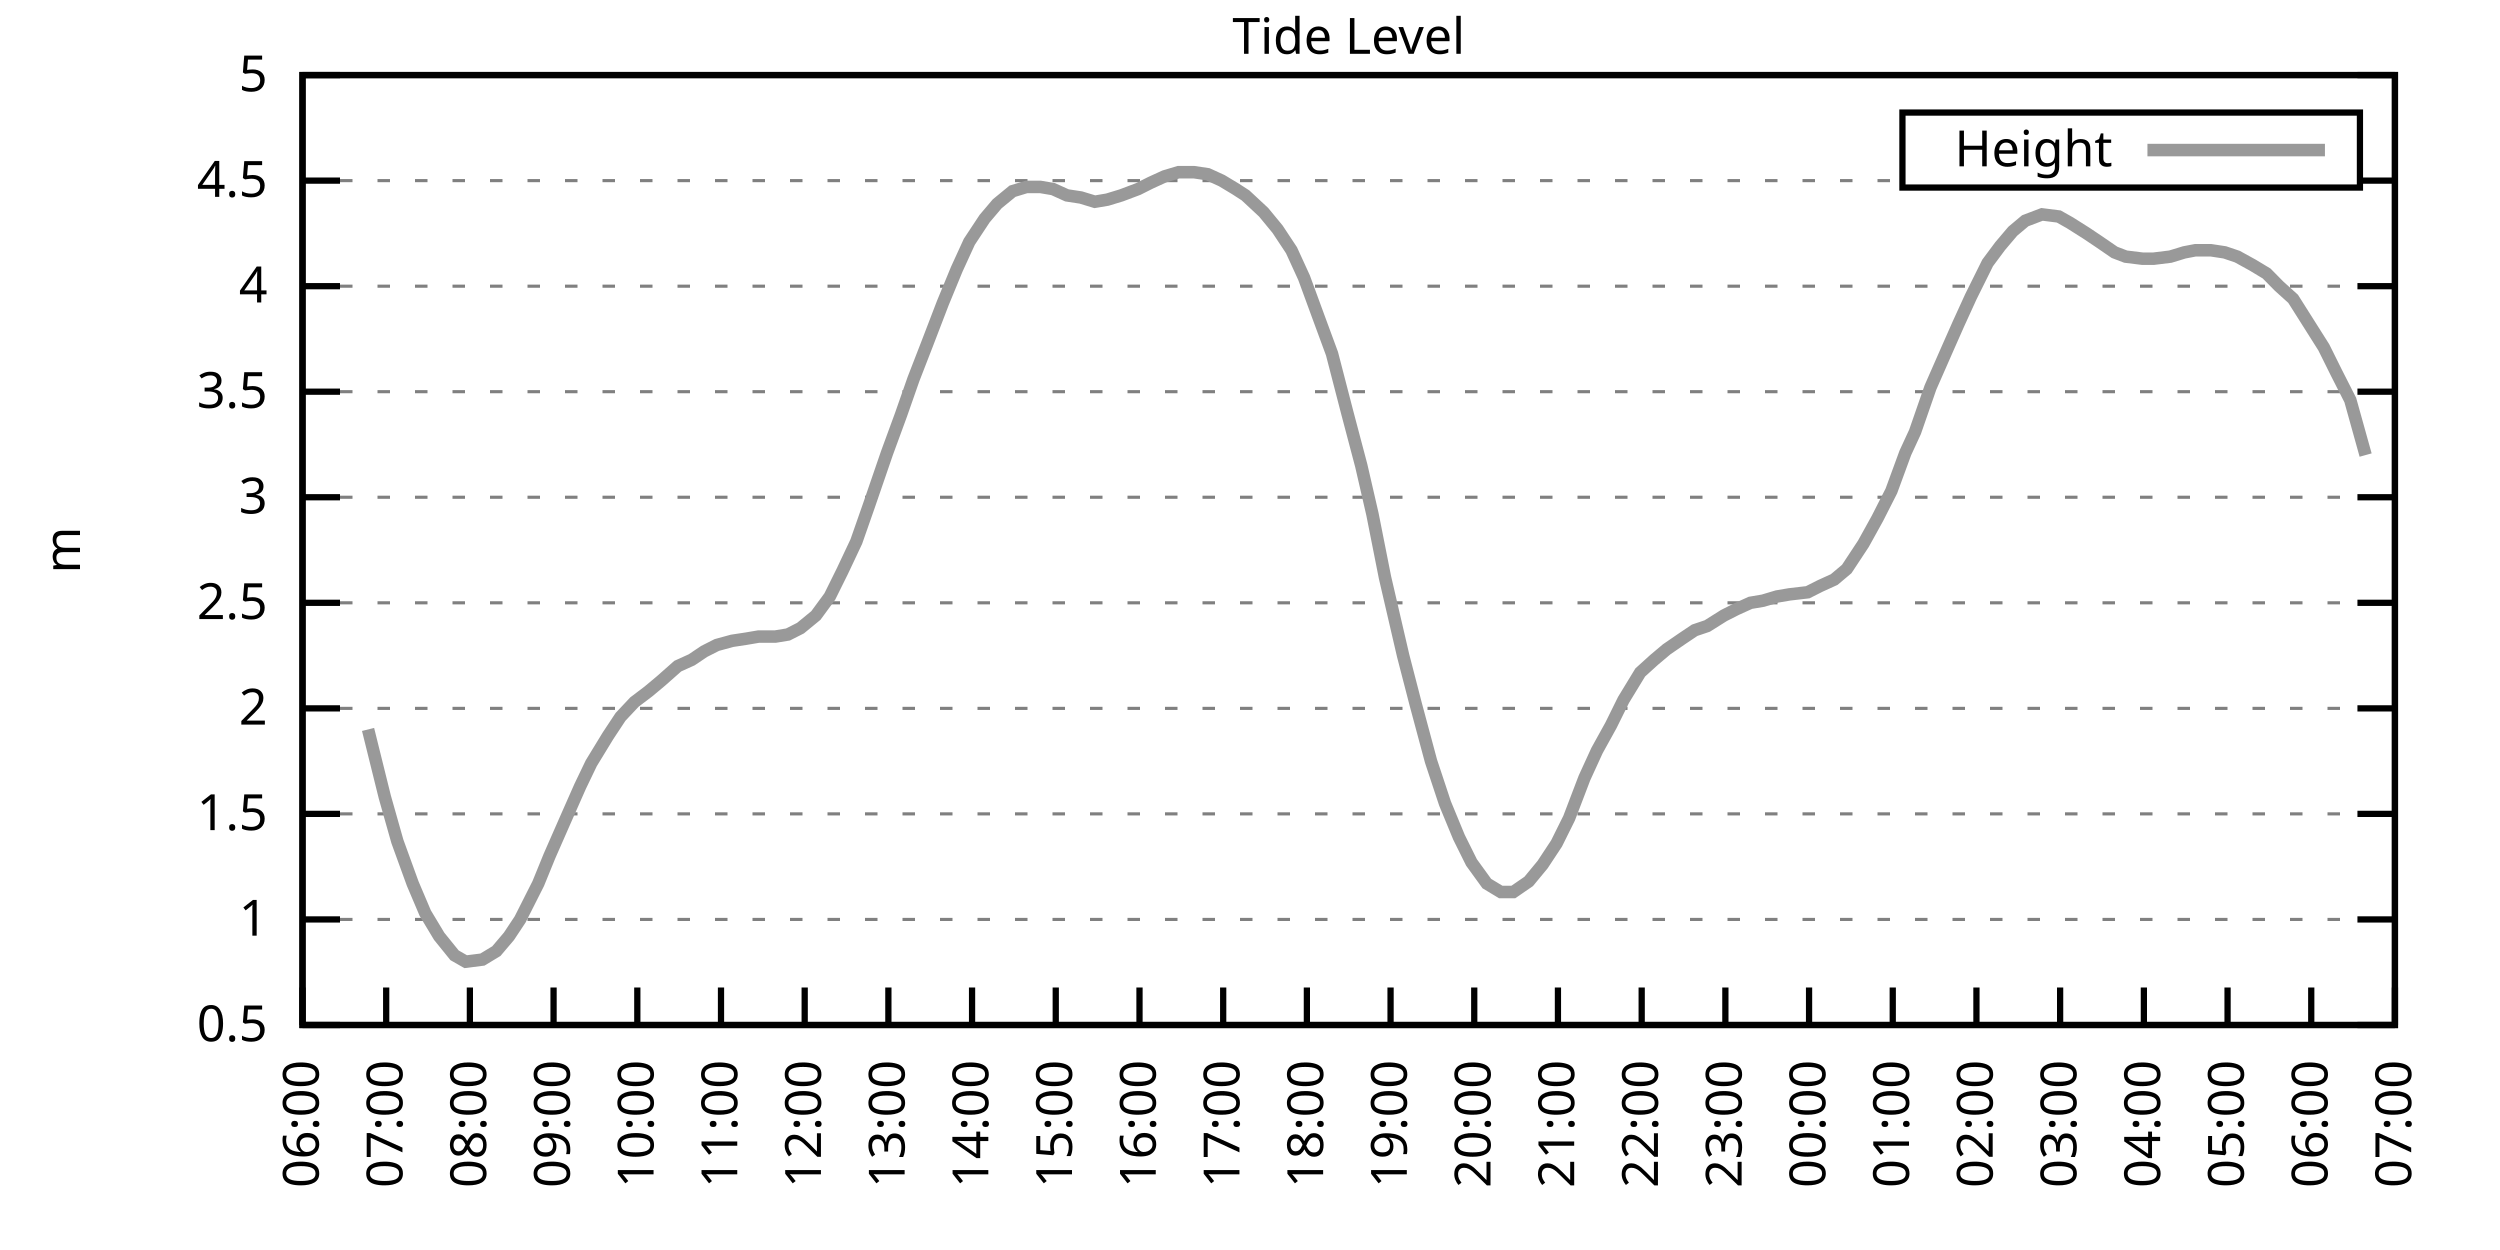
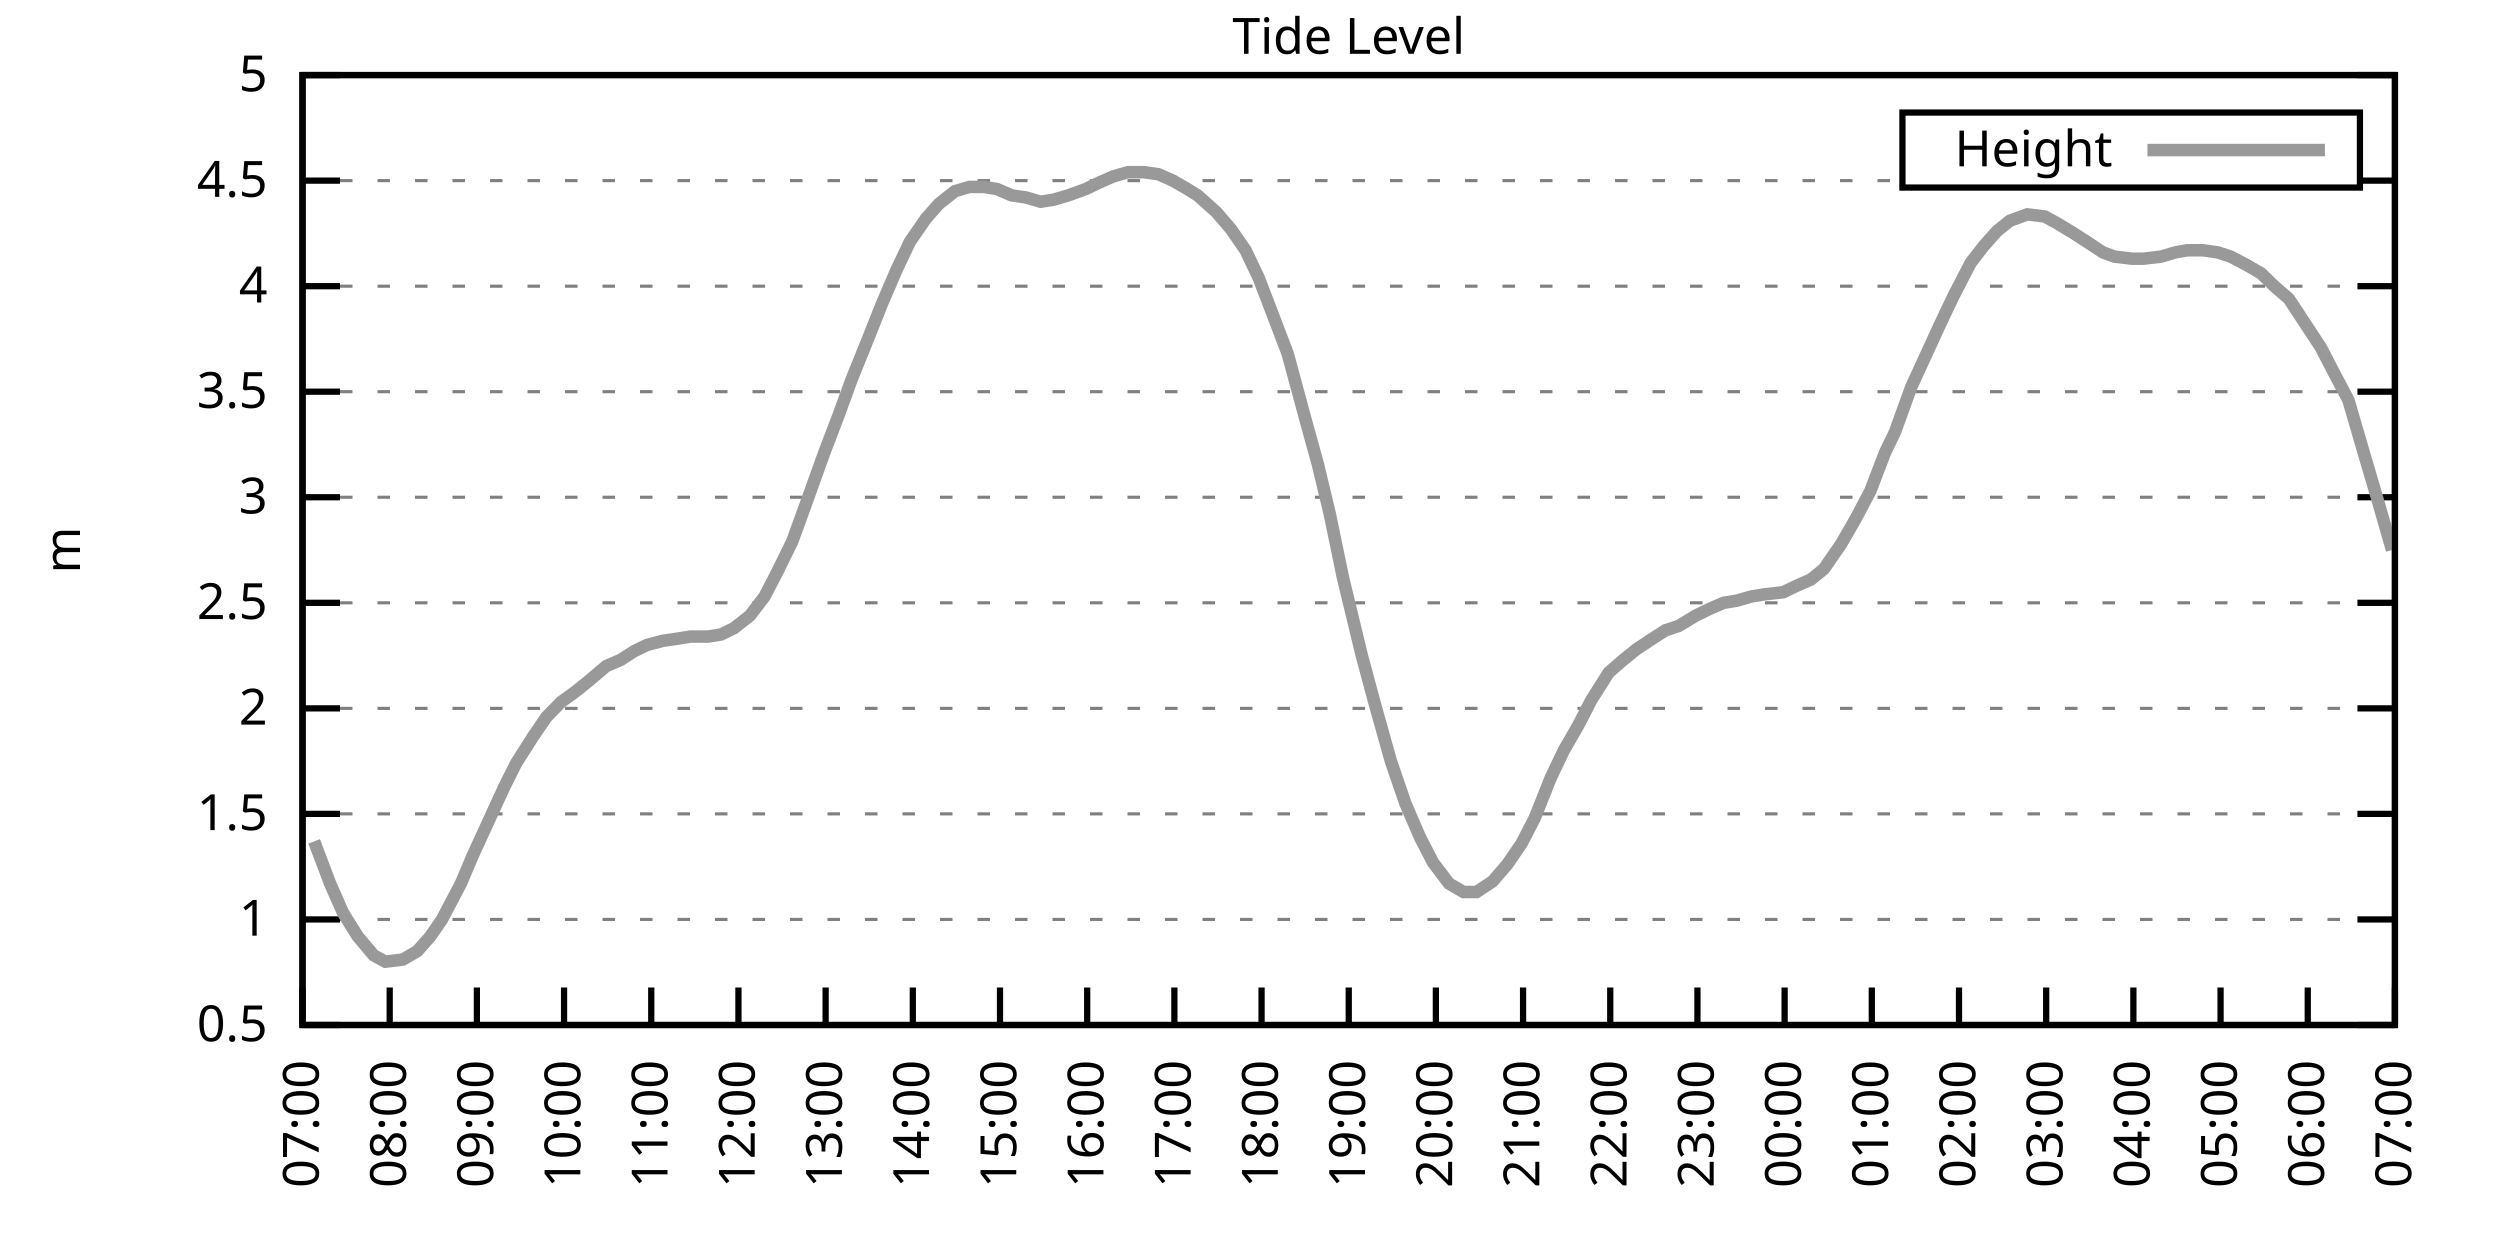
<svg xmlns="http://www.w3.org/2000/svg" xmlns:xlink="http://www.w3.org/1999/xlink" width="400" height="200" viewBox="0 0 400 200">
  <g id="gnuplot_canvas">
    <rect x="0" y="0" width="400" height="200" fill="none" />
    <defs>
      <circle id="gpDot" r="0.5" stroke-width="0.5" stroke="currentColor" />
      <path id="gpPt0" stroke-width="0.333" stroke="currentColor" d="M-1,0 h2 M0,-1 v2" />
      <path id="gpPt1" stroke-width="0.333" stroke="currentColor" d="M-1,-1 L1,1 M1,-1 L-1,1" />
      <path id="gpPt2" stroke-width="0.333" stroke="currentColor" d="M-1,0 L1,0 M0,-1 L0,1 M-1,-1 L1,1 M-1,1 L1,-1" />
      <rect id="gpPt3" stroke-width="0.333" stroke="currentColor" x="-1" y="-1" width="2" height="2" />
      <rect id="gpPt4" stroke-width="0.333" stroke="currentColor" fill="currentColor" x="-1" y="-1" width="2" height="2" />
      <circle id="gpPt5" stroke-width="0.333" stroke="currentColor" cx="0" cy="0" r="1" />
      <use xlink:href="#gpPt5" id="gpPt6" fill="currentColor" stroke="none" />
      <path id="gpPt7" stroke-width="0.333" stroke="currentColor" d="M0,-1.33 L-1.33,0.67 L1.33,0.67 z" />
      <use xlink:href="#gpPt7" id="gpPt8" fill="currentColor" stroke="none" />
      <use xlink:href="#gpPt7" id="gpPt9" stroke="currentColor" transform="rotate(180)" />
      <use xlink:href="#gpPt9" id="gpPt10" fill="currentColor" stroke="none" />
      <use xlink:href="#gpPt3" id="gpPt11" stroke="currentColor" transform="rotate(45)" />
      <use xlink:href="#gpPt11" id="gpPt12" fill="currentColor" stroke="none" />
      <path id="gpPt13" stroke-width="0.333" stroke="currentColor" d="M0,1.330 L1.265,0.411 L0.782,-1.067 L-0.782,-1.076 L-1.265,0.411 z" />
      <use xlink:href="#gpPt13" id="gpPt14" fill="currentColor" stroke="none" />
      <filter id="textbox" filterUnits="objectBoundingBox" x="0" y="0" height="1" width="1">
        <feFlood flood-color="white" flood-opacity="1" result="bgnd" />
        <feComposite in="SourceGraphic" in2="bgnd" operator="atop" />
      </filter>
      <filter id="greybox" filterUnits="objectBoundingBox" x="0" y="0" height="1" width="1">
        <feFlood flood-color="lightgrey" flood-opacity="1" result="grey" />
        <feComposite in="SourceGraphic" in2="grey" operator="atop" />
      </filter>
    </defs>
    <g fill="none" color="white" stroke="currentColor" stroke-width="1.00" stroke-linecap="butt" stroke-linejoin="miter">
</g>
    <g fill="none" color="black" stroke="currentColor" stroke-width="1.00" stroke-linecap="butt" stroke-linejoin="miter">
      <g stroke="none" shape-rendering="crispEdges">
        <polygon fill="rgb(255, 255, 255)" points="48.40,164.00 383.18,164.00 383.18,12.02 48.40,12.02 " />
      </g>
    </g>
    <g fill="none" color="black" stroke="currentColor" stroke-width="1.00" stroke-linecap="butt" stroke-linejoin="miter">
</g>
    <g fill="none" color="black" stroke="black" stroke-width="0.50" stroke-linecap="butt" stroke-linejoin="miter">
</g>
    <g fill="none" color="gray" stroke="currentColor" stroke-width="0.50" stroke-linecap="butt" stroke-linejoin="miter">
      <path stroke="gray" stroke-dasharray="2,4" class="gridline" d="M48.40,164.00 L383.19,164.00  " />
    </g>
    <g fill="none" color="gray" stroke="gray" stroke-width="1.00" stroke-linecap="butt" stroke-linejoin="miter">
</g>
    <g fill="none" color="black" stroke="currentColor" stroke-width="1.00" stroke-linecap="butt" stroke-linejoin="miter">
      <path stroke="black" d="M48.40,164.00 L54.40,164.00 M383.19,164.00 L377.19,164.00  " />
      <g transform="translate(42.80,166.60)" stroke="none" fill="black" font-family="Sans" font-size="8.00" text-anchor="end">
        <text>
          <tspan font-family="Sans"> 0.5</tspan>
        </text>
      </g>
    </g>
    <g fill="none" color="black" stroke="currentColor" stroke-width="1.00" stroke-linecap="butt" stroke-linejoin="miter">
</g>
    <g fill="none" color="black" stroke="black" stroke-width="0.50" stroke-linecap="butt" stroke-linejoin="miter">
</g>
    <g fill="none" color="gray" stroke="currentColor" stroke-width="0.50" stroke-linecap="butt" stroke-linejoin="miter">
      <path stroke="gray" stroke-dasharray="2,4" class="gridline" d="M48.40,147.11 L383.19,147.11  " />
    </g>
    <g fill="none" color="gray" stroke="gray" stroke-width="1.00" stroke-linecap="butt" stroke-linejoin="miter">
</g>
    <g fill="none" color="black" stroke="currentColor" stroke-width="1.00" stroke-linecap="butt" stroke-linejoin="miter">
      <path stroke="black" d="M48.40,147.11 L54.40,147.11 M383.19,147.11 L377.19,147.11  " />
      <g transform="translate(42.80,149.71)" stroke="none" fill="black" font-family="Sans" font-size="8.00" text-anchor="end">
        <text>
          <tspan font-family="Sans"> 1</tspan>
        </text>
      </g>
    </g>
    <g fill="none" color="black" stroke="currentColor" stroke-width="1.00" stroke-linecap="butt" stroke-linejoin="miter">
</g>
    <g fill="none" color="black" stroke="black" stroke-width="0.50" stroke-linecap="butt" stroke-linejoin="miter">
</g>
    <g fill="none" color="gray" stroke="currentColor" stroke-width="0.50" stroke-linecap="butt" stroke-linejoin="miter">
      <path stroke="gray" stroke-dasharray="2,4" class="gridline" d="M48.40,130.22 L383.19,130.22  " />
    </g>
    <g fill="none" color="gray" stroke="gray" stroke-width="1.00" stroke-linecap="butt" stroke-linejoin="miter">
</g>
    <g fill="none" color="black" stroke="currentColor" stroke-width="1.00" stroke-linecap="butt" stroke-linejoin="miter">
      <path stroke="black" d="M48.40,130.22 L54.40,130.22 M383.19,130.22 L377.19,130.22  " />
      <g transform="translate(42.80,132.82)" stroke="none" fill="black" font-family="Sans" font-size="8.00" text-anchor="end">
        <text>
          <tspan font-family="Sans"> 1.5</tspan>
        </text>
      </g>
    </g>
    <g fill="none" color="black" stroke="currentColor" stroke-width="1.00" stroke-linecap="butt" stroke-linejoin="miter">
</g>
    <g fill="none" color="black" stroke="black" stroke-width="0.50" stroke-linecap="butt" stroke-linejoin="miter">
</g>
    <g fill="none" color="gray" stroke="currentColor" stroke-width="0.50" stroke-linecap="butt" stroke-linejoin="miter">
      <path stroke="gray" stroke-dasharray="2,4" class="gridline" d="M48.40,113.34 L383.19,113.34  " />
    </g>
    <g fill="none" color="gray" stroke="gray" stroke-width="1.00" stroke-linecap="butt" stroke-linejoin="miter">
</g>
    <g fill="none" color="black" stroke="currentColor" stroke-width="1.00" stroke-linecap="butt" stroke-linejoin="miter">
      <path stroke="black" d="M48.40,113.34 L54.40,113.34 M383.19,113.34 L377.19,113.34  " />
      <g transform="translate(42.80,115.94)" stroke="none" fill="black" font-family="Sans" font-size="8.00" text-anchor="end">
        <text>
          <tspan font-family="Sans"> 2</tspan>
        </text>
      </g>
    </g>
    <g fill="none" color="black" stroke="currentColor" stroke-width="1.00" stroke-linecap="butt" stroke-linejoin="miter">
</g>
    <g fill="none" color="black" stroke="black" stroke-width="0.50" stroke-linecap="butt" stroke-linejoin="miter">
</g>
    <g fill="none" color="gray" stroke="currentColor" stroke-width="0.50" stroke-linecap="butt" stroke-linejoin="miter">
      <path stroke="gray" stroke-dasharray="2,4" class="gridline" d="M48.40,96.45 L383.19,96.45  " />
    </g>
    <g fill="none" color="gray" stroke="gray" stroke-width="1.00" stroke-linecap="butt" stroke-linejoin="miter">
</g>
    <g fill="none" color="black" stroke="currentColor" stroke-width="1.00" stroke-linecap="butt" stroke-linejoin="miter">
      <path stroke="black" d="M48.40,96.45 L54.40,96.45 M383.19,96.45 L377.19,96.45  " />
      <g transform="translate(42.80,99.05)" stroke="none" fill="black" font-family="Sans" font-size="8.00" text-anchor="end">
        <text>
          <tspan font-family="Sans"> 2.5</tspan>
        </text>
      </g>
    </g>
    <g fill="none" color="black" stroke="currentColor" stroke-width="1.00" stroke-linecap="butt" stroke-linejoin="miter">
</g>
    <g fill="none" color="black" stroke="black" stroke-width="0.50" stroke-linecap="butt" stroke-linejoin="miter">
</g>
    <g fill="none" color="gray" stroke="currentColor" stroke-width="0.50" stroke-linecap="butt" stroke-linejoin="miter">
      <path stroke="gray" stroke-dasharray="2,4" class="gridline" d="M48.40,79.56 L383.19,79.56  " />
    </g>
    <g fill="none" color="gray" stroke="gray" stroke-width="1.00" stroke-linecap="butt" stroke-linejoin="miter">
</g>
    <g fill="none" color="black" stroke="currentColor" stroke-width="1.00" stroke-linecap="butt" stroke-linejoin="miter">
      <path stroke="black" d="M48.40,79.56 L54.40,79.56 M383.19,79.56 L377.19,79.56  " />
      <g transform="translate(42.80,82.16)" stroke="none" fill="black" font-family="Sans" font-size="8.00" text-anchor="end">
        <text>
          <tspan font-family="Sans"> 3</tspan>
        </text>
      </g>
    </g>
    <g fill="none" color="black" stroke="currentColor" stroke-width="1.00" stroke-linecap="butt" stroke-linejoin="miter">
</g>
    <g fill="none" color="black" stroke="black" stroke-width="0.50" stroke-linecap="butt" stroke-linejoin="miter">
</g>
    <g fill="none" color="gray" stroke="currentColor" stroke-width="0.50" stroke-linecap="butt" stroke-linejoin="miter">
      <path stroke="gray" stroke-dasharray="2,4" class="gridline" d="M48.40,62.67 L383.19,62.67  " />
    </g>
    <g fill="none" color="gray" stroke="gray" stroke-width="1.00" stroke-linecap="butt" stroke-linejoin="miter">
</g>
    <g fill="none" color="black" stroke="currentColor" stroke-width="1.00" stroke-linecap="butt" stroke-linejoin="miter">
      <path stroke="black" d="M48.40,62.67 L54.40,62.67 M383.19,62.67 L377.19,62.67  " />
      <g transform="translate(42.80,65.27)" stroke="none" fill="black" font-family="Sans" font-size="8.00" text-anchor="end">
        <text>
          <tspan font-family="Sans"> 3.5</tspan>
        </text>
      </g>
    </g>
    <g fill="none" color="black" stroke="currentColor" stroke-width="1.00" stroke-linecap="butt" stroke-linejoin="miter">
</g>
    <g fill="none" color="black" stroke="black" stroke-width="0.50" stroke-linecap="butt" stroke-linejoin="miter">
</g>
    <g fill="none" color="gray" stroke="currentColor" stroke-width="0.50" stroke-linecap="butt" stroke-linejoin="miter">
      <path stroke="gray" stroke-dasharray="2,4" class="gridline" d="M48.40,45.79 L383.19,45.79  " />
    </g>
    <g fill="none" color="gray" stroke="gray" stroke-width="1.00" stroke-linecap="butt" stroke-linejoin="miter">
</g>
    <g fill="none" color="black" stroke="currentColor" stroke-width="1.00" stroke-linecap="butt" stroke-linejoin="miter">
      <path stroke="black" d="M48.40,45.79 L54.40,45.79 M383.19,45.79 L377.19,45.79  " />
      <g transform="translate(42.80,48.39)" stroke="none" fill="black" font-family="Sans" font-size="8.00" text-anchor="end">
        <text>
          <tspan font-family="Sans"> 4</tspan>
        </text>
      </g>
    </g>
    <g fill="none" color="black" stroke="currentColor" stroke-width="1.00" stroke-linecap="butt" stroke-linejoin="miter">
</g>
    <g fill="none" color="black" stroke="black" stroke-width="0.50" stroke-linecap="butt" stroke-linejoin="miter">
</g>
    <g fill="none" color="gray" stroke="currentColor" stroke-width="0.50" stroke-linecap="butt" stroke-linejoin="miter">
      <path stroke="gray" stroke-dasharray="2,4" class="gridline" d="M48.40,28.90 L304.39,28.90 M377.59,28.90 L383.19,28.90  " />
    </g>
    <g fill="none" color="gray" stroke="gray" stroke-width="1.00" stroke-linecap="butt" stroke-linejoin="miter">
</g>
    <g fill="none" color="black" stroke="currentColor" stroke-width="1.00" stroke-linecap="butt" stroke-linejoin="miter">
      <path stroke="black" d="M48.40,28.90 L54.40,28.90 M383.19,28.90 L377.19,28.90  " />
      <g transform="translate(42.80,31.50)" stroke="none" fill="black" font-family="Sans" font-size="8.00" text-anchor="end">
        <text>
          <tspan font-family="Sans"> 4.5</tspan>
        </text>
      </g>
    </g>
    <g fill="none" color="black" stroke="currentColor" stroke-width="1.00" stroke-linecap="butt" stroke-linejoin="miter">
</g>
    <g fill="none" color="black" stroke="black" stroke-width="0.50" stroke-linecap="butt" stroke-linejoin="miter">
</g>
    <g fill="none" color="gray" stroke="currentColor" stroke-width="0.50" stroke-linecap="butt" stroke-linejoin="miter">
      <path stroke="gray" stroke-dasharray="2,4" class="gridline" d="M48.40,12.01 L383.19,12.01  " />
    </g>
    <g fill="none" color="gray" stroke="gray" stroke-width="1.00" stroke-linecap="butt" stroke-linejoin="miter">
</g>
    <g fill="none" color="black" stroke="currentColor" stroke-width="1.00" stroke-linecap="butt" stroke-linejoin="miter">
      <path stroke="black" d="M48.40,12.01 L54.40,12.01 M383.19,12.01 L377.19,12.01  " />
      <g transform="translate(42.80,14.61)" stroke="none" fill="black" font-family="Sans" font-size="8.00" text-anchor="end">
        <text>
          <tspan font-family="Sans"> 5</tspan>
        </text>
      </g>
    </g>
    <g fill="none" color="black" stroke="currentColor" stroke-width="1.00" stroke-linecap="butt" stroke-linejoin="miter">
      <path stroke="black" d="M48.40,164.00 L48.40,158.00  " />
      <g transform="translate(51.00,169.60) rotate(270.00)" stroke="none" fill="black" font-family="Sans" font-size="8.00" text-anchor="end">
        <text>
-           <tspan font-family="Sans">06:00</tspan>
-         </text>
-       </g>
-     </g>
-     <g fill="none" color="black" stroke="currentColor" stroke-width="1.00" stroke-linecap="butt" stroke-linejoin="miter">
-       <path stroke="black" d="M61.79,164.00 L61.79,158.00  " />
-       <g transform="translate(64.39,169.60) rotate(270.00)" stroke="none" fill="black" font-family="Sans" font-size="8.00" text-anchor="end">
-         <text>
          <tspan font-family="Sans">07:00</tspan>
        </text>
      </g>
    </g>
    <g fill="none" color="black" stroke="currentColor" stroke-width="1.00" stroke-linecap="butt" stroke-linejoin="miter">
-       <path stroke="black" d="M75.18,164.00 L75.18,158.00  " />
-       <g transform="translate(77.78,169.60) rotate(270.00)" stroke="none" fill="black" font-family="Sans" font-size="8.00" text-anchor="end">
+       <path stroke="black" d="M62.35,164.00 L62.35,158.00  " />
+       <g transform="translate(64.95,169.60) rotate(270.00)" stroke="none" fill="black" font-family="Sans" font-size="8.00" text-anchor="end">
        <text>
          <tspan font-family="Sans">08:00</tspan>
        </text>
      </g>
    </g>
    <g fill="none" color="black" stroke="currentColor" stroke-width="1.00" stroke-linecap="butt" stroke-linejoin="miter">
-       <path stroke="black" d="M88.57,164.00 L88.57,158.00  " />
-       <g transform="translate(91.17,169.60) rotate(270.00)" stroke="none" fill="black" font-family="Sans" font-size="8.00" text-anchor="end">
+       <path stroke="black" d="M76.30,164.00 L76.30,158.00  " />
+       <g transform="translate(78.90,169.60) rotate(270.00)" stroke="none" fill="black" font-family="Sans" font-size="8.00" text-anchor="end">
        <text>
          <tspan font-family="Sans">09:00</tspan>
        </text>
      </g>
    </g>
    <g fill="none" color="black" stroke="currentColor" stroke-width="1.00" stroke-linecap="butt" stroke-linejoin="miter">
-       <path stroke="black" d="M101.97,164.00 L101.97,158.00  " />
-       <g transform="translate(104.57,169.60) rotate(270.00)" stroke="none" fill="black" font-family="Sans" font-size="8.00" text-anchor="end">
+       <path stroke="black" d="M90.25,164.00 L90.25,158.00  " />
+       <g transform="translate(92.85,169.60) rotate(270.00)" stroke="none" fill="black" font-family="Sans" font-size="8.00" text-anchor="end">
        <text>
          <tspan font-family="Sans">10:00</tspan>
        </text>
      </g>
    </g>
    <g fill="none" color="black" stroke="currentColor" stroke-width="1.00" stroke-linecap="butt" stroke-linejoin="miter">
-       <path stroke="black" d="M115.36,164.00 L115.36,158.00  " />
-       <g transform="translate(117.96,169.60) rotate(270.00)" stroke="none" fill="black" font-family="Sans" font-size="8.00" text-anchor="end">
+       <path stroke="black" d="M104.20,164.00 L104.20,158.00  " />
+       <g transform="translate(106.80,169.60) rotate(270.00)" stroke="none" fill="black" font-family="Sans" font-size="8.00" text-anchor="end">
        <text>
          <tspan font-family="Sans">11:00</tspan>
        </text>
      </g>
    </g>
    <g fill="none" color="black" stroke="currentColor" stroke-width="1.00" stroke-linecap="butt" stroke-linejoin="miter">
-       <path stroke="black" d="M128.75,164.00 L128.75,158.00  " />
-       <g transform="translate(131.35,169.60) rotate(270.00)" stroke="none" fill="black" font-family="Sans" font-size="8.00" text-anchor="end">
+       <path stroke="black" d="M118.15,164.00 L118.15,158.00  " />
+       <g transform="translate(120.75,169.60) rotate(270.00)" stroke="none" fill="black" font-family="Sans" font-size="8.00" text-anchor="end">
        <text>
          <tspan font-family="Sans">12:00</tspan>
        </text>
      </g>
    </g>
    <g fill="none" color="black" stroke="currentColor" stroke-width="1.00" stroke-linecap="butt" stroke-linejoin="miter">
-       <path stroke="black" d="M142.14,164.00 L142.14,158.00  " />
-       <g transform="translate(144.74,169.60) rotate(270.00)" stroke="none" fill="black" font-family="Sans" font-size="8.00" text-anchor="end">
+       <path stroke="black" d="M132.10,164.00 L132.10,158.00  " />
+       <g transform="translate(134.70,169.60) rotate(270.00)" stroke="none" fill="black" font-family="Sans" font-size="8.00" text-anchor="end">
        <text>
          <tspan font-family="Sans">13:00</tspan>
        </text>
      </g>
    </g>
    <g fill="none" color="black" stroke="currentColor" stroke-width="1.00" stroke-linecap="butt" stroke-linejoin="miter">
-       <path stroke="black" d="M155.53,164.00 L155.53,158.00  " />
-       <g transform="translate(158.13,169.60) rotate(270.00)" stroke="none" fill="black" font-family="Sans" font-size="8.00" text-anchor="end">
+       <path stroke="black" d="M146.05,164.00 L146.05,158.00  " />
+       <g transform="translate(148.65,169.60) rotate(270.00)" stroke="none" fill="black" font-family="Sans" font-size="8.00" text-anchor="end">
        <text>
          <tspan font-family="Sans">14:00</tspan>
        </text>
      </g>
    </g>
    <g fill="none" color="black" stroke="currentColor" stroke-width="1.00" stroke-linecap="butt" stroke-linejoin="miter">
-       <path stroke="black" d="M168.92,164.00 L168.92,158.00  " />
-       <g transform="translate(171.52,169.60) rotate(270.00)" stroke="none" fill="black" font-family="Sans" font-size="8.00" text-anchor="end">
+       <path stroke="black" d="M160.00,164.00 L160.00,158.00  " />
+       <g transform="translate(162.60,169.60) rotate(270.00)" stroke="none" fill="black" font-family="Sans" font-size="8.00" text-anchor="end">
        <text>
          <tspan font-family="Sans">15:00</tspan>
        </text>
      </g>
    </g>
    <g fill="none" color="black" stroke="currentColor" stroke-width="1.00" stroke-linecap="butt" stroke-linejoin="miter">
-       <path stroke="black" d="M182.32,164.00 L182.32,158.00  " />
-       <g transform="translate(184.92,169.60) rotate(270.00)" stroke="none" fill="black" font-family="Sans" font-size="8.00" text-anchor="end">
+       <path stroke="black" d="M173.95,164.00 L173.95,158.00  " />
+       <g transform="translate(176.55,169.60) rotate(270.00)" stroke="none" fill="black" font-family="Sans" font-size="8.00" text-anchor="end">
        <text>
          <tspan font-family="Sans">16:00</tspan>
        </text>
      </g>
    </g>
    <g fill="none" color="black" stroke="currentColor" stroke-width="1.00" stroke-linecap="butt" stroke-linejoin="miter">
-       <path stroke="black" d="M195.71,164.00 L195.71,158.00  " />
-       <g transform="translate(198.31,169.60) rotate(270.00)" stroke="none" fill="black" font-family="Sans" font-size="8.00" text-anchor="end">
+       <path stroke="black" d="M187.90,164.00 L187.90,158.00  " />
+       <g transform="translate(190.50,169.60) rotate(270.00)" stroke="none" fill="black" font-family="Sans" font-size="8.00" text-anchor="end">
        <text>
          <tspan font-family="Sans">17:00</tspan>
        </text>
      </g>
    </g>
    <g fill="none" color="black" stroke="currentColor" stroke-width="1.00" stroke-linecap="butt" stroke-linejoin="miter">
-       <path stroke="black" d="M209.10,164.00 L209.10,158.00  " />
-       <g transform="translate(211.70,169.60) rotate(270.00)" stroke="none" fill="black" font-family="Sans" font-size="8.00" text-anchor="end">
+       <path stroke="black" d="M201.85,164.00 L201.85,158.00  " />
+       <g transform="translate(204.45,169.60) rotate(270.00)" stroke="none" fill="black" font-family="Sans" font-size="8.00" text-anchor="end">
        <text>
          <tspan font-family="Sans">18:00</tspan>
        </text>
      </g>
    </g>
    <g fill="none" color="black" stroke="currentColor" stroke-width="1.00" stroke-linecap="butt" stroke-linejoin="miter">
-       <path stroke="black" d="M222.49,164.00 L222.49,158.00  " />
-       <g transform="translate(225.09,169.60) rotate(270.00)" stroke="none" fill="black" font-family="Sans" font-size="8.00" text-anchor="end">
+       <path stroke="black" d="M215.80,164.00 L215.80,158.00  " />
+       <g transform="translate(218.40,169.60) rotate(270.00)" stroke="none" fill="black" font-family="Sans" font-size="8.00" text-anchor="end">
        <text>
          <tspan font-family="Sans">19:00</tspan>
        </text>
      </g>
    </g>
    <g fill="none" color="black" stroke="currentColor" stroke-width="1.00" stroke-linecap="butt" stroke-linejoin="miter">
-       <path stroke="black" d="M235.88,164.00 L235.88,158.00  " />
-       <g transform="translate(238.48,169.60) rotate(270.00)" stroke="none" fill="black" font-family="Sans" font-size="8.00" text-anchor="end">
+       <path stroke="black" d="M229.74,164.00 L229.74,158.00  " />
+       <g transform="translate(232.34,169.60) rotate(270.00)" stroke="none" fill="black" font-family="Sans" font-size="8.00" text-anchor="end">
        <text>
          <tspan font-family="Sans">20:00</tspan>
        </text>
      </g>
    </g>
    <g fill="none" color="black" stroke="currentColor" stroke-width="1.00" stroke-linecap="butt" stroke-linejoin="miter">
-       <path stroke="black" d="M249.27,164.00 L249.27,158.00  " />
-       <g transform="translate(251.87,169.60) rotate(270.00)" stroke="none" fill="black" font-family="Sans" font-size="8.00" text-anchor="end">
+       <path stroke="black" d="M243.69,164.00 L243.69,158.00  " />
+       <g transform="translate(246.29,169.60) rotate(270.00)" stroke="none" fill="black" font-family="Sans" font-size="8.00" text-anchor="end">
        <text>
          <tspan font-family="Sans">21:00</tspan>
        </text>
      </g>
    </g>
    <g fill="none" color="black" stroke="currentColor" stroke-width="1.00" stroke-linecap="butt" stroke-linejoin="miter">
-       <path stroke="black" d="M262.67,164.00 L262.67,158.00  " />
-       <g transform="translate(265.27,169.60) rotate(270.00)" stroke="none" fill="black" font-family="Sans" font-size="8.00" text-anchor="end">
+       <path stroke="black" d="M257.64,164.00 L257.64,158.00  " />
+       <g transform="translate(260.24,169.60) rotate(270.00)" stroke="none" fill="black" font-family="Sans" font-size="8.00" text-anchor="end">
        <text>
          <tspan font-family="Sans">22:00</tspan>
        </text>
      </g>
    </g>
    <g fill="none" color="black" stroke="currentColor" stroke-width="1.00" stroke-linecap="butt" stroke-linejoin="miter">
-       <path stroke="black" d="M276.06,164.00 L276.06,158.00  " />
-       <g transform="translate(278.66,169.60) rotate(270.00)" stroke="none" fill="black" font-family="Sans" font-size="8.00" text-anchor="end">
+       <path stroke="black" d="M271.59,164.00 L271.59,158.00  " />
+       <g transform="translate(274.19,169.60) rotate(270.00)" stroke="none" fill="black" font-family="Sans" font-size="8.00" text-anchor="end">
        <text>
          <tspan font-family="Sans">23:00</tspan>
        </text>
      </g>
    </g>
    <g fill="none" color="black" stroke="currentColor" stroke-width="1.00" stroke-linecap="butt" stroke-linejoin="miter">
-       <path stroke="black" d="M289.45,164.00 L289.45,158.00  " />
-       <g transform="translate(292.05,169.60) rotate(270.00)" stroke="none" fill="black" font-family="Sans" font-size="8.00" text-anchor="end">
+       <path stroke="black" d="M285.54,164.00 L285.54,158.00  " />
+       <g transform="translate(288.14,169.60) rotate(270.00)" stroke="none" fill="black" font-family="Sans" font-size="8.00" text-anchor="end">
        <text>
          <tspan font-family="Sans">00:00</tspan>
        </text>
      </g>
    </g>
    <g fill="none" color="black" stroke="currentColor" stroke-width="1.00" stroke-linecap="butt" stroke-linejoin="miter">
-       <path stroke="black" d="M302.84,164.00 L302.84,158.00  " />
-       <g transform="translate(305.44,169.60) rotate(270.00)" stroke="none" fill="black" font-family="Sans" font-size="8.00" text-anchor="end">
+       <path stroke="black" d="M299.49,164.00 L299.49,158.00  " />
+       <g transform="translate(302.09,169.60) rotate(270.00)" stroke="none" fill="black" font-family="Sans" font-size="8.00" text-anchor="end">
        <text>
          <tspan font-family="Sans">01:00</tspan>
        </text>
      </g>
    </g>
    <g fill="none" color="black" stroke="currentColor" stroke-width="1.00" stroke-linecap="butt" stroke-linejoin="miter">
-       <path stroke="black" d="M316.23,164.00 L316.23,158.00  " />
-       <g transform="translate(318.83,169.60) rotate(270.00)" stroke="none" fill="black" font-family="Sans" font-size="8.00" text-anchor="end">
+       <path stroke="black" d="M313.44,164.00 L313.44,158.00  " />
+       <g transform="translate(316.04,169.60) rotate(270.00)" stroke="none" fill="black" font-family="Sans" font-size="8.00" text-anchor="end">
        <text>
          <tspan font-family="Sans">02:00</tspan>
        </text>
      </g>
    </g>
    <g fill="none" color="black" stroke="currentColor" stroke-width="1.00" stroke-linecap="butt" stroke-linejoin="miter">
-       <path stroke="black" d="M329.62,164.00 L329.62,158.00  " />
-       <g transform="translate(332.22,169.60) rotate(270.00)" stroke="none" fill="black" font-family="Sans" font-size="8.00" text-anchor="end">
+       <path stroke="black" d="M327.39,164.00 L327.39,158.00  " />
+       <g transform="translate(329.99,169.60) rotate(270.00)" stroke="none" fill="black" font-family="Sans" font-size="8.00" text-anchor="end">
        <text>
          <tspan font-family="Sans">03:00</tspan>
        </text>
      </g>
    </g>
    <g fill="none" color="black" stroke="currentColor" stroke-width="1.00" stroke-linecap="butt" stroke-linejoin="miter">
-       <path stroke="black" d="M343.02,164.00 L343.02,158.00  " />
-       <g transform="translate(345.62,169.60) rotate(270.00)" stroke="none" fill="black" font-family="Sans" font-size="8.00" text-anchor="end">
+       <path stroke="black" d="M341.34,164.00 L341.34,158.00  " />
+       <g transform="translate(343.94,169.60) rotate(270.00)" stroke="none" fill="black" font-family="Sans" font-size="8.00" text-anchor="end">
        <text>
          <tspan font-family="Sans">04:00</tspan>
        </text>
      </g>
    </g>
    <g fill="none" color="black" stroke="currentColor" stroke-width="1.00" stroke-linecap="butt" stroke-linejoin="miter">
-       <path stroke="black" d="M356.41,164.00 L356.41,158.00  " />
-       <g transform="translate(359.01,169.60) rotate(270.00)" stroke="none" fill="black" font-family="Sans" font-size="8.00" text-anchor="end">
+       <path stroke="black" d="M355.29,164.00 L355.29,158.00  " />
+       <g transform="translate(357.89,169.60) rotate(270.00)" stroke="none" fill="black" font-family="Sans" font-size="8.00" text-anchor="end">
        <text>
          <tspan font-family="Sans">05:00</tspan>
        </text>
      </g>
    </g>
    <g fill="none" color="black" stroke="currentColor" stroke-width="1.00" stroke-linecap="butt" stroke-linejoin="miter">
-       <path stroke="black" d="M369.80,164.00 L369.80,158.00  " />
-       <g transform="translate(372.40,169.60) rotate(270.00)" stroke="none" fill="black" font-family="Sans" font-size="8.00" text-anchor="end">
+       <path stroke="black" d="M369.24,164.00 L369.24,158.00  " />
+       <g transform="translate(371.84,169.60) rotate(270.00)" stroke="none" fill="black" font-family="Sans" font-size="8.00" text-anchor="end">
        <text>
          <tspan font-family="Sans">06:00</tspan>
        </text>
      </g>
    </g>
    <g fill="none" color="black" stroke="currentColor" stroke-width="1.00" stroke-linecap="butt" stroke-linejoin="miter">
      <path stroke="black" d="M383.19,164.00 L383.19,158.00  " />
      <g transform="translate(385.79,169.60) rotate(270.00)" stroke="none" fill="black" font-family="Sans" font-size="8.00" text-anchor="end">
        <text>
          <tspan font-family="Sans">07:00</tspan>
        </text>
      </g>
    </g>
    <g fill="none" color="black" stroke="currentColor" stroke-width="1.00" stroke-linecap="butt" stroke-linejoin="miter">
</g>
    <g fill="none" color="black" stroke="currentColor" stroke-width="1.00" stroke-linecap="butt" stroke-linejoin="miter">
      <path stroke="black" d="M48.40,12.01 L48.40,164.00 L383.19,164.00 L383.19,12.01 L48.40,12.01 Z  " />
    </g>
    <g fill="none" color="black" stroke="currentColor" stroke-width="1.00" stroke-linecap="butt" stroke-linejoin="miter">
</g>
    <g fill="none" color="black" stroke="currentColor" stroke-width="1.00" stroke-linecap="butt" stroke-linejoin="miter">
      <path stroke="black" d="M304.39,30.01 L304.39,18.01 L377.59,18.01 L377.59,30.01 L304.39,30.01 Z  " />
    </g>
    <g id="Tide_level_plot_1">
      <g fill="none" color="white" stroke="black" stroke-width="2.00" stroke-linecap="butt" stroke-linejoin="miter">
</g>
      <g fill="none" color="black" stroke="currentColor" stroke-width="2.00" stroke-linecap="butt" stroke-linejoin="miter">
        <g transform="translate(337.99,26.61)" stroke="none" fill="black" font-family="Sans" font-size="8.00" text-anchor="end">
          <text>
            <tspan font-family="Sans">Height</tspan>
          </text>
        </g>
      </g>
      <g fill="none" color="black" stroke="currentColor" stroke-width="2.00" stroke-linecap="butt" stroke-linejoin="miter">
-         <path stroke="rgb(153, 153, 153)" d="M343.59,24.01 L371.99,24.01 M58.89,116.71 L61.57,127.52 L63.58,134.62 L66.03,141.37 L68.04,146.10 L70.27,149.81   L72.73,152.85 L74.51,153.87 L77.19,153.53 L79.42,152.18 L81.43,149.81 L83.22,147.11 L86.12,141.37 L87.91,136.98   L90.58,130.90 L92.82,125.83 L94.60,122.12 L97.28,117.73 L99.29,114.69 L101.52,112.32 L103.75,110.63 L105.76,108.95   L108.44,106.58 L110.67,105.57 L112.68,104.22 L114.69,103.20 L117.14,102.53 L119.38,102.19 L121.38,101.85 L124.06,101.85   L126.07,101.52 L128.08,100.50 L130.54,98.48 L132.77,95.44 L134.78,91.38 L137.01,86.65 L139.02,80.91 L141.92,72.47   L144.15,66.39 L146.16,60.65 L148.39,54.90 L150.85,48.49 L153.08,43.08 L155.09,38.69 L157.54,34.98 L159.55,32.61   L162.01,30.59 L164.24,29.91 L166.47,29.91 L168.48,30.25 L170.71,31.26 L172.94,31.60 L175.17,32.28 L177.18,31.94   L179.41,31.26 L182.09,30.25 L184.10,29.24 L186.33,28.22 L188.57,27.55 L191.02,27.55 L193.25,27.88 L195.48,28.90   L197.72,30.25 L199.28,31.26 L202.18,33.96 L204.41,36.67 L206.64,40.04 L208.65,44.43 L210.88,50.51 L213.12,56.59   L215.57,66.05 L217.80,74.49 L219.59,82.26 L221.60,92.40 L224.50,104.89 L226.51,112.66 L228.96,121.78 L231.20,128.54   L233.43,133.94 L235.44,137.99 L237.89,141.37 L240.12,142.72 L242.13,142.72 L244.59,141.03 L246.82,138.33 L249.05,134.95   L251.06,130.90 L253.51,124.48 L255.52,120.09 L257.76,116.04 L259.76,111.99 L262.44,107.59 L264.67,105.57 L266.68,103.88   L269.14,102.19 L271.15,100.84 L273.16,100.16 L275.83,98.48 L277.84,97.46 L280.07,96.45 L282.08,96.11 L284.32,95.44   L286.32,95.10 L289.23,94.76 L291.23,93.75 L293.47,92.73 L295.48,91.04 L298.15,86.99 L300.39,82.94 L302.62,78.55   L304.85,72.47 L306.41,69.09 L308.87,62.00 L311.54,55.92 L313.33,51.87 L315.34,47.47 L318.02,42.07 L320.03,39.37   L322.04,37.00 L324.04,35.32 L326.72,34.30 L329.40,34.64 L331.19,35.65 L333.86,37.34 L335.87,38.69 L338.33,40.38   L340.11,41.06 L342.79,41.39 L344.58,41.39 L347.26,41.06 L349.49,40.38 L351.27,40.04 L353.73,40.04 L355.96,40.38   L357.97,41.06 L360.42,42.41 L362.66,43.76 L364.66,45.79 L366.90,47.81 L371.81,55.58 L373.82,59.63 L376.05,64.02   L378.50,72.81  " />
+         <path stroke="rgb(153, 153, 153)" d="M343.59,24.01 L371.99,24.01 M50.26,134.62 L52.82,141.37 L54.91,146.10 L57.23,149.81 L59.79,152.85 L61.65,153.87   L64.44,153.53 L66.77,152.18 L68.86,149.81 L70.72,147.11 L73.74,141.37 L75.60,136.98 L78.39,130.90 L80.72,125.83   L82.58,122.12 L85.37,117.73 L87.46,114.69 L89.78,112.32 L92.11,110.63 L94.20,108.95 L96.99,106.58 L99.32,105.57   L101.41,104.22 L103.50,103.20 L106.06,102.53 L108.38,102.19 L110.48,101.85 L113.27,101.85 L115.36,101.52 L117.45,100.50   L120.01,98.48 L122.33,95.44 L124.43,91.38 L126.75,86.65 L128.84,80.91 L131.87,72.47 L134.19,66.39 L136.28,60.65   L138.61,54.90 L141.16,48.49 L143.49,43.08 L145.58,38.69 L148.14,34.98 L150.23,32.61 L152.79,30.59 L155.11,29.91   L157.44,29.91 L159.53,30.25 L161.86,31.26 L164.18,31.60 L166.51,32.28 L168.60,31.94 L170.92,31.26 L173.71,30.25   L175.81,29.24 L178.13,28.22 L180.46,27.55 L183.01,27.55 L185.34,27.88 L187.66,28.90 L189.99,30.25 L191.62,31.26   L194.64,33.96 L196.96,36.67 L199.29,40.04 L201.38,44.43 L203.71,50.51 L206.03,56.59 L208.59,66.05 L210.91,74.49   L212.77,82.26 L214.87,92.40 L217.89,104.89 L219.98,112.66 L222.54,121.78 L224.86,128.54 L227.19,133.94 L229.28,137.99   L231.84,141.37 L234.16,142.72 L236.25,142.72 L238.81,141.03 L241.14,138.33 L243.46,134.95 L245.55,130.90 L248.11,124.48   L250.20,120.09 L252.53,116.04 L254.62,111.99 L257.41,107.59 L259.74,105.57 L261.83,103.88 L264.39,102.19 L266.48,100.84   L268.57,100.16 L271.36,98.48 L273.45,97.46 L275.78,96.45 L277.87,96.11 L280.20,95.44 L282.29,95.10 L285.31,94.76   L287.40,93.75 L289.73,92.73 L291.82,91.04 L294.61,86.99 L296.94,82.94 L299.26,78.55 L301.58,72.47 L303.21,69.09   L305.77,62.00 L308.56,55.92 L310.42,51.87 L312.51,47.47 L315.30,42.07 L317.39,39.37 L319.49,37.00 L321.58,35.32   L324.37,34.30 L327.16,34.64 L329.02,35.65 L331.81,37.34 L333.90,38.69 L336.46,40.38 L338.32,41.06 L341.11,41.39   L342.97,41.39 L345.76,41.06 L348.08,40.38 L349.94,40.04 L352.50,40.04 L354.83,40.38 L356.92,41.06 L359.48,42.41   L361.80,43.76 L363.89,45.79 L366.22,47.81 L371.33,55.58 L373.43,59.63 L375.75,64.02 L378.31,72.81 L380.40,79.90   L382.73,88.00  " />
      </g>
    </g>
    <g fill="none" color="black" stroke="currentColor" stroke-width="2.00" stroke-linecap="butt" stroke-linejoin="miter">
</g>
    <g fill="none" color="black" stroke="black" stroke-width="1.00" stroke-linecap="butt" stroke-linejoin="miter">
</g>
    <g fill="none" color="black" stroke="currentColor" stroke-width="1.00" stroke-linecap="butt" stroke-linejoin="miter">
      <path stroke="black" d="M48.40,12.01 L48.40,164.00 L383.19,164.00 L383.19,12.01 L48.40,12.01 Z  " />
      <g transform="translate(12.80,88.01) rotate(270.00)" stroke="none" fill="black" font-family="Sans" font-size="8.00" text-anchor="middle">
        <text>
          <tspan font-family="Sans">m</tspan>
        </text>
      </g>
    </g>
    <g fill="none" color="black" stroke="currentColor" stroke-width="1.00" stroke-linecap="butt" stroke-linejoin="miter">
</g>
    <g fill="none" color="black" stroke="currentColor" stroke-width="1.00" stroke-linecap="butt" stroke-linejoin="miter">
      <g transform="translate(215.79,8.61)" stroke="none" fill="black" font-family="Sans" font-size="8.00" text-anchor="middle">
        <text>
          <tspan font-family="Sans">Tide Level</tspan>
        </text>
      </g>
    </g>
    <g fill="none" color="black" stroke="currentColor" stroke-width="1.00" stroke-linecap="butt" stroke-linejoin="miter">
</g>
  </g>
</svg>
